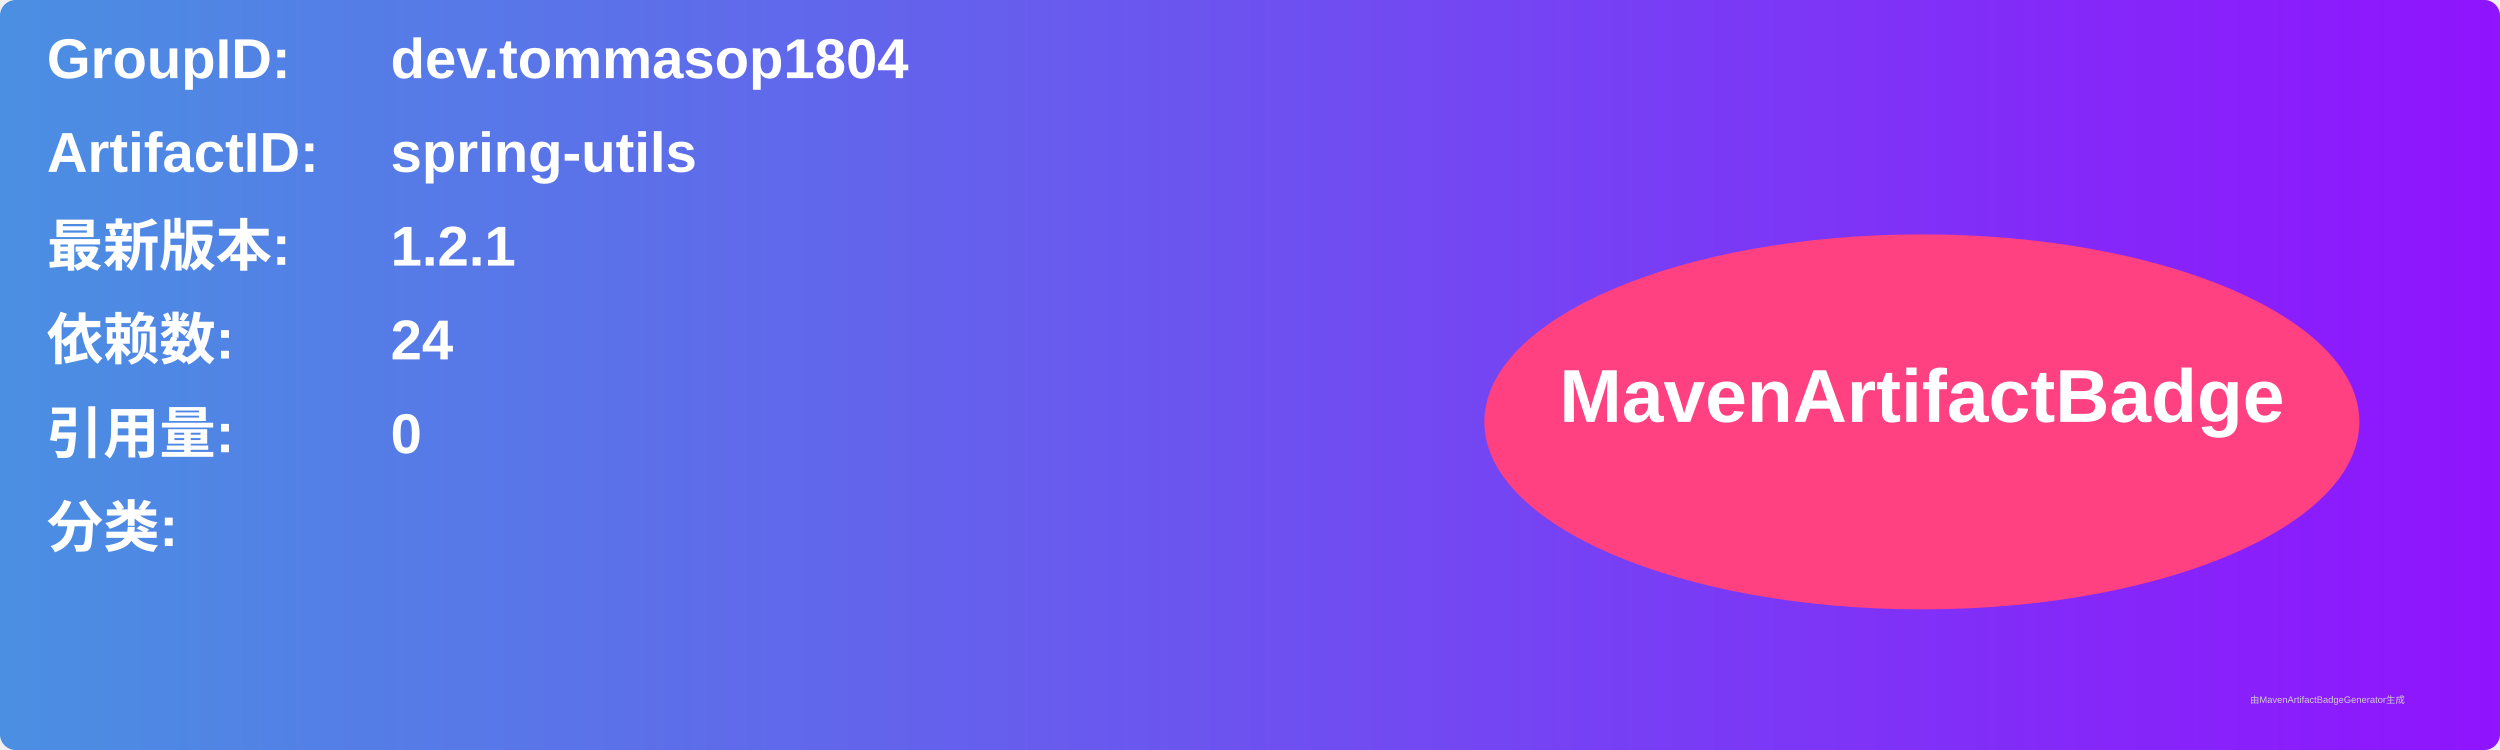
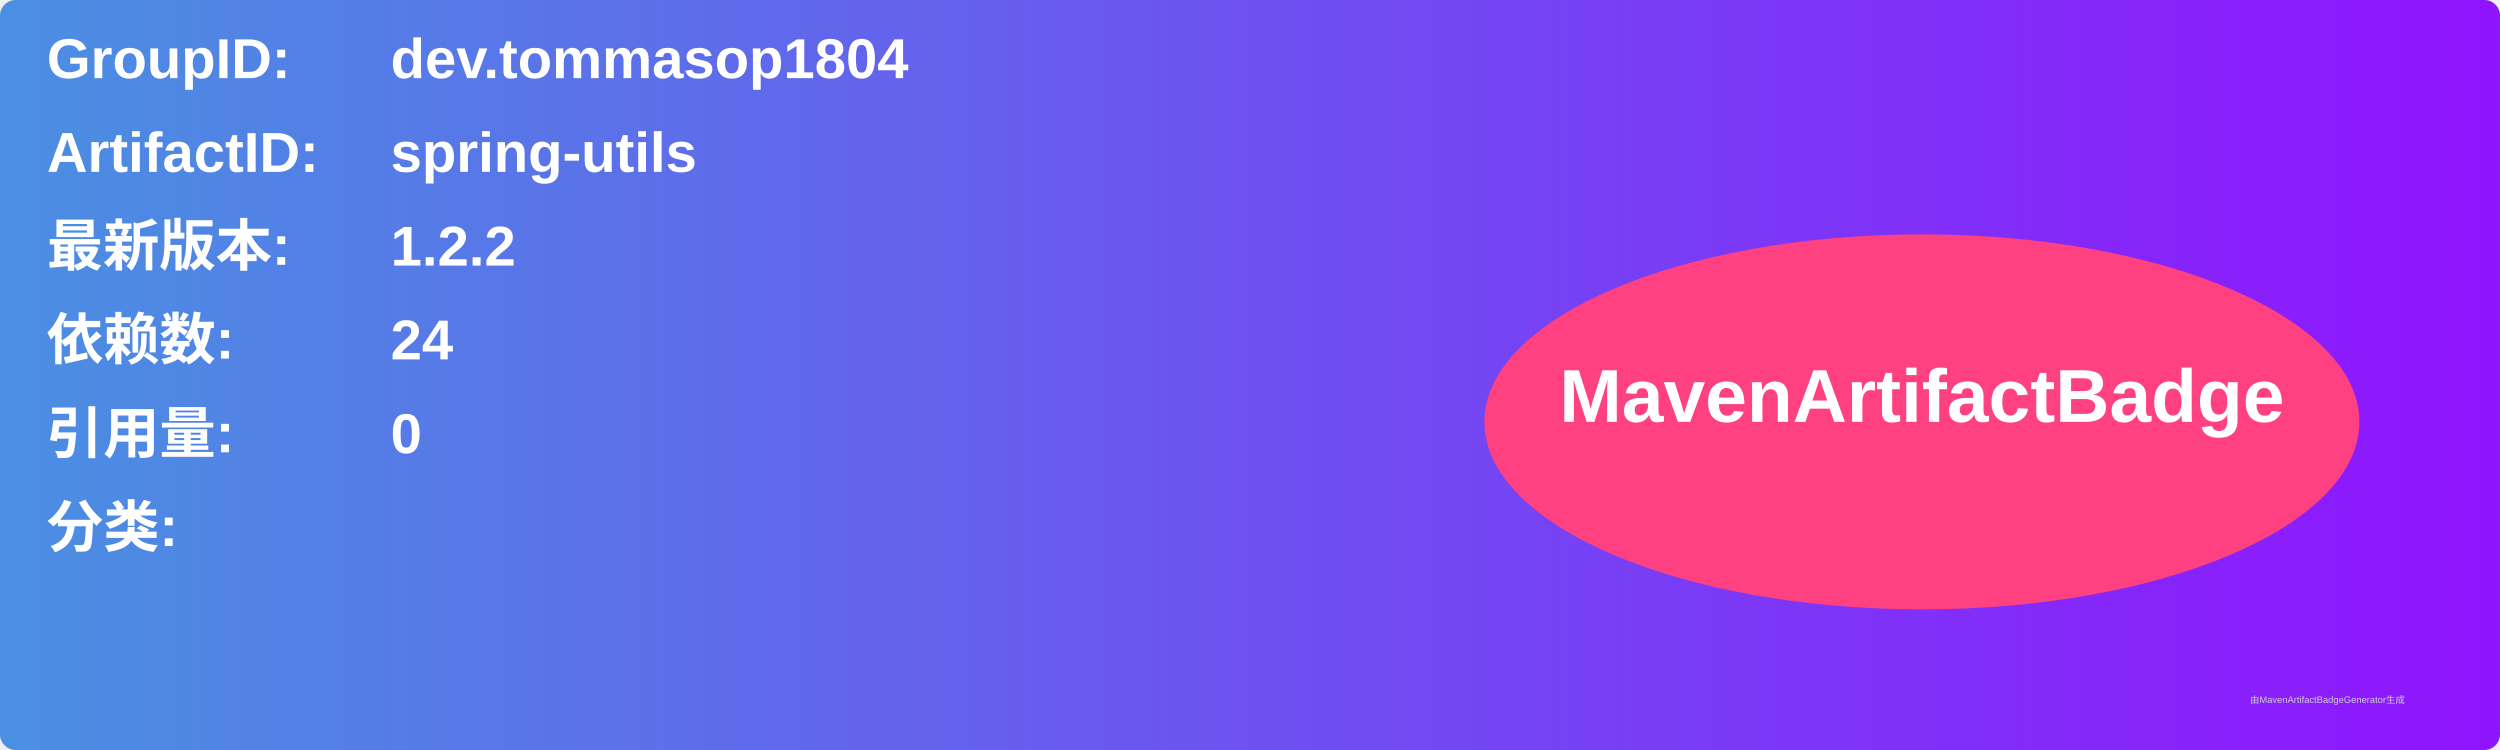
<svg xmlns="http://www.w3.org/2000/svg" width="800" height="240" viewBox="0 0 800 240">
  <linearGradient id="grad" x1="0%" y1="0%" x2="100%" y2="0%">
    <stop offset="0%" stop-color="#4a90e2" />
    <stop offset="100%" stop-color="#9013fe" />
  </linearGradient>
  <rect width="100%" height="100%" rx="5" ry="5" fill="url(#grad)" />
  <g transform="translate(15, 15)">
    <text x="0" y="10" font-family="Arial" font-size="18" fill="white" font-weight="bold" width="260">GroupID:</text>
    <text x="110" y="10" font-family="Arial" font-size="18" fill="white" font-weight="bold" width="460">dev.tommasop1804</text>
    <text x="0" y="40" font-family="Arial" font-size="18" fill="white" font-weight="bold" width="260">ArtifactID:</text>
    <text x="110" y="40" font-family="Arial" font-size="18" fill="white" font-weight="bold" width="460">spring-utils</text>
    <text x="0" y="70" font-family="Arial" font-size="18" fill="white" font-weight="bold">最新版本:</text>
    <text x="110" y="70" font-family="Arial" font-size="18" fill="white" font-weight="bold">
-       <tspan font-weight="bold">1.2.1</tspan>
+       <tspan font-weight="bold">1.2.2</tspan>
    </text>
    <text x="0" y="100" font-family="Arial" font-size="18" fill="white" font-weight="bold">依赖数: </text>
    <text x="110" y="100" font-family="Arial" font-size="18" fill="white">
      <tspan font-weight="bold">24</tspan>
    </text>
    <text x="0" y="130" font-family="Arial" font-size="18" fill="white" font-weight="bold">引用量: </text>
    <text x="110" y="130" font-family="Arial" font-size="18" fill="white">
      <tspan font-weight="bold">0</tspan>
    </text>
    <text x="0" y="160" font-family="Arial" font-size="18" fill="white" font-weight="bold">分类:</text>
    <text x="10" y="190" font-family="Arial" font-size="10" fill="white">
      <tspan font-weight="bold" />
    </text>
    <ellipse cx="600" cy="120" rx="140" ry="60" fill="#ff4081" />
    <text x="600" y="120" text-anchor="middle" font-family="Arial" font-size="24" fill="white" font-weight="bold">MavenArtifactBadge</text>
  </g>
  <text x="720" y="225" font-family="Arial" font-size="3" fill="#d0d0d0">由MavenArtifactBadgeGenerator生成</text>
</svg>
